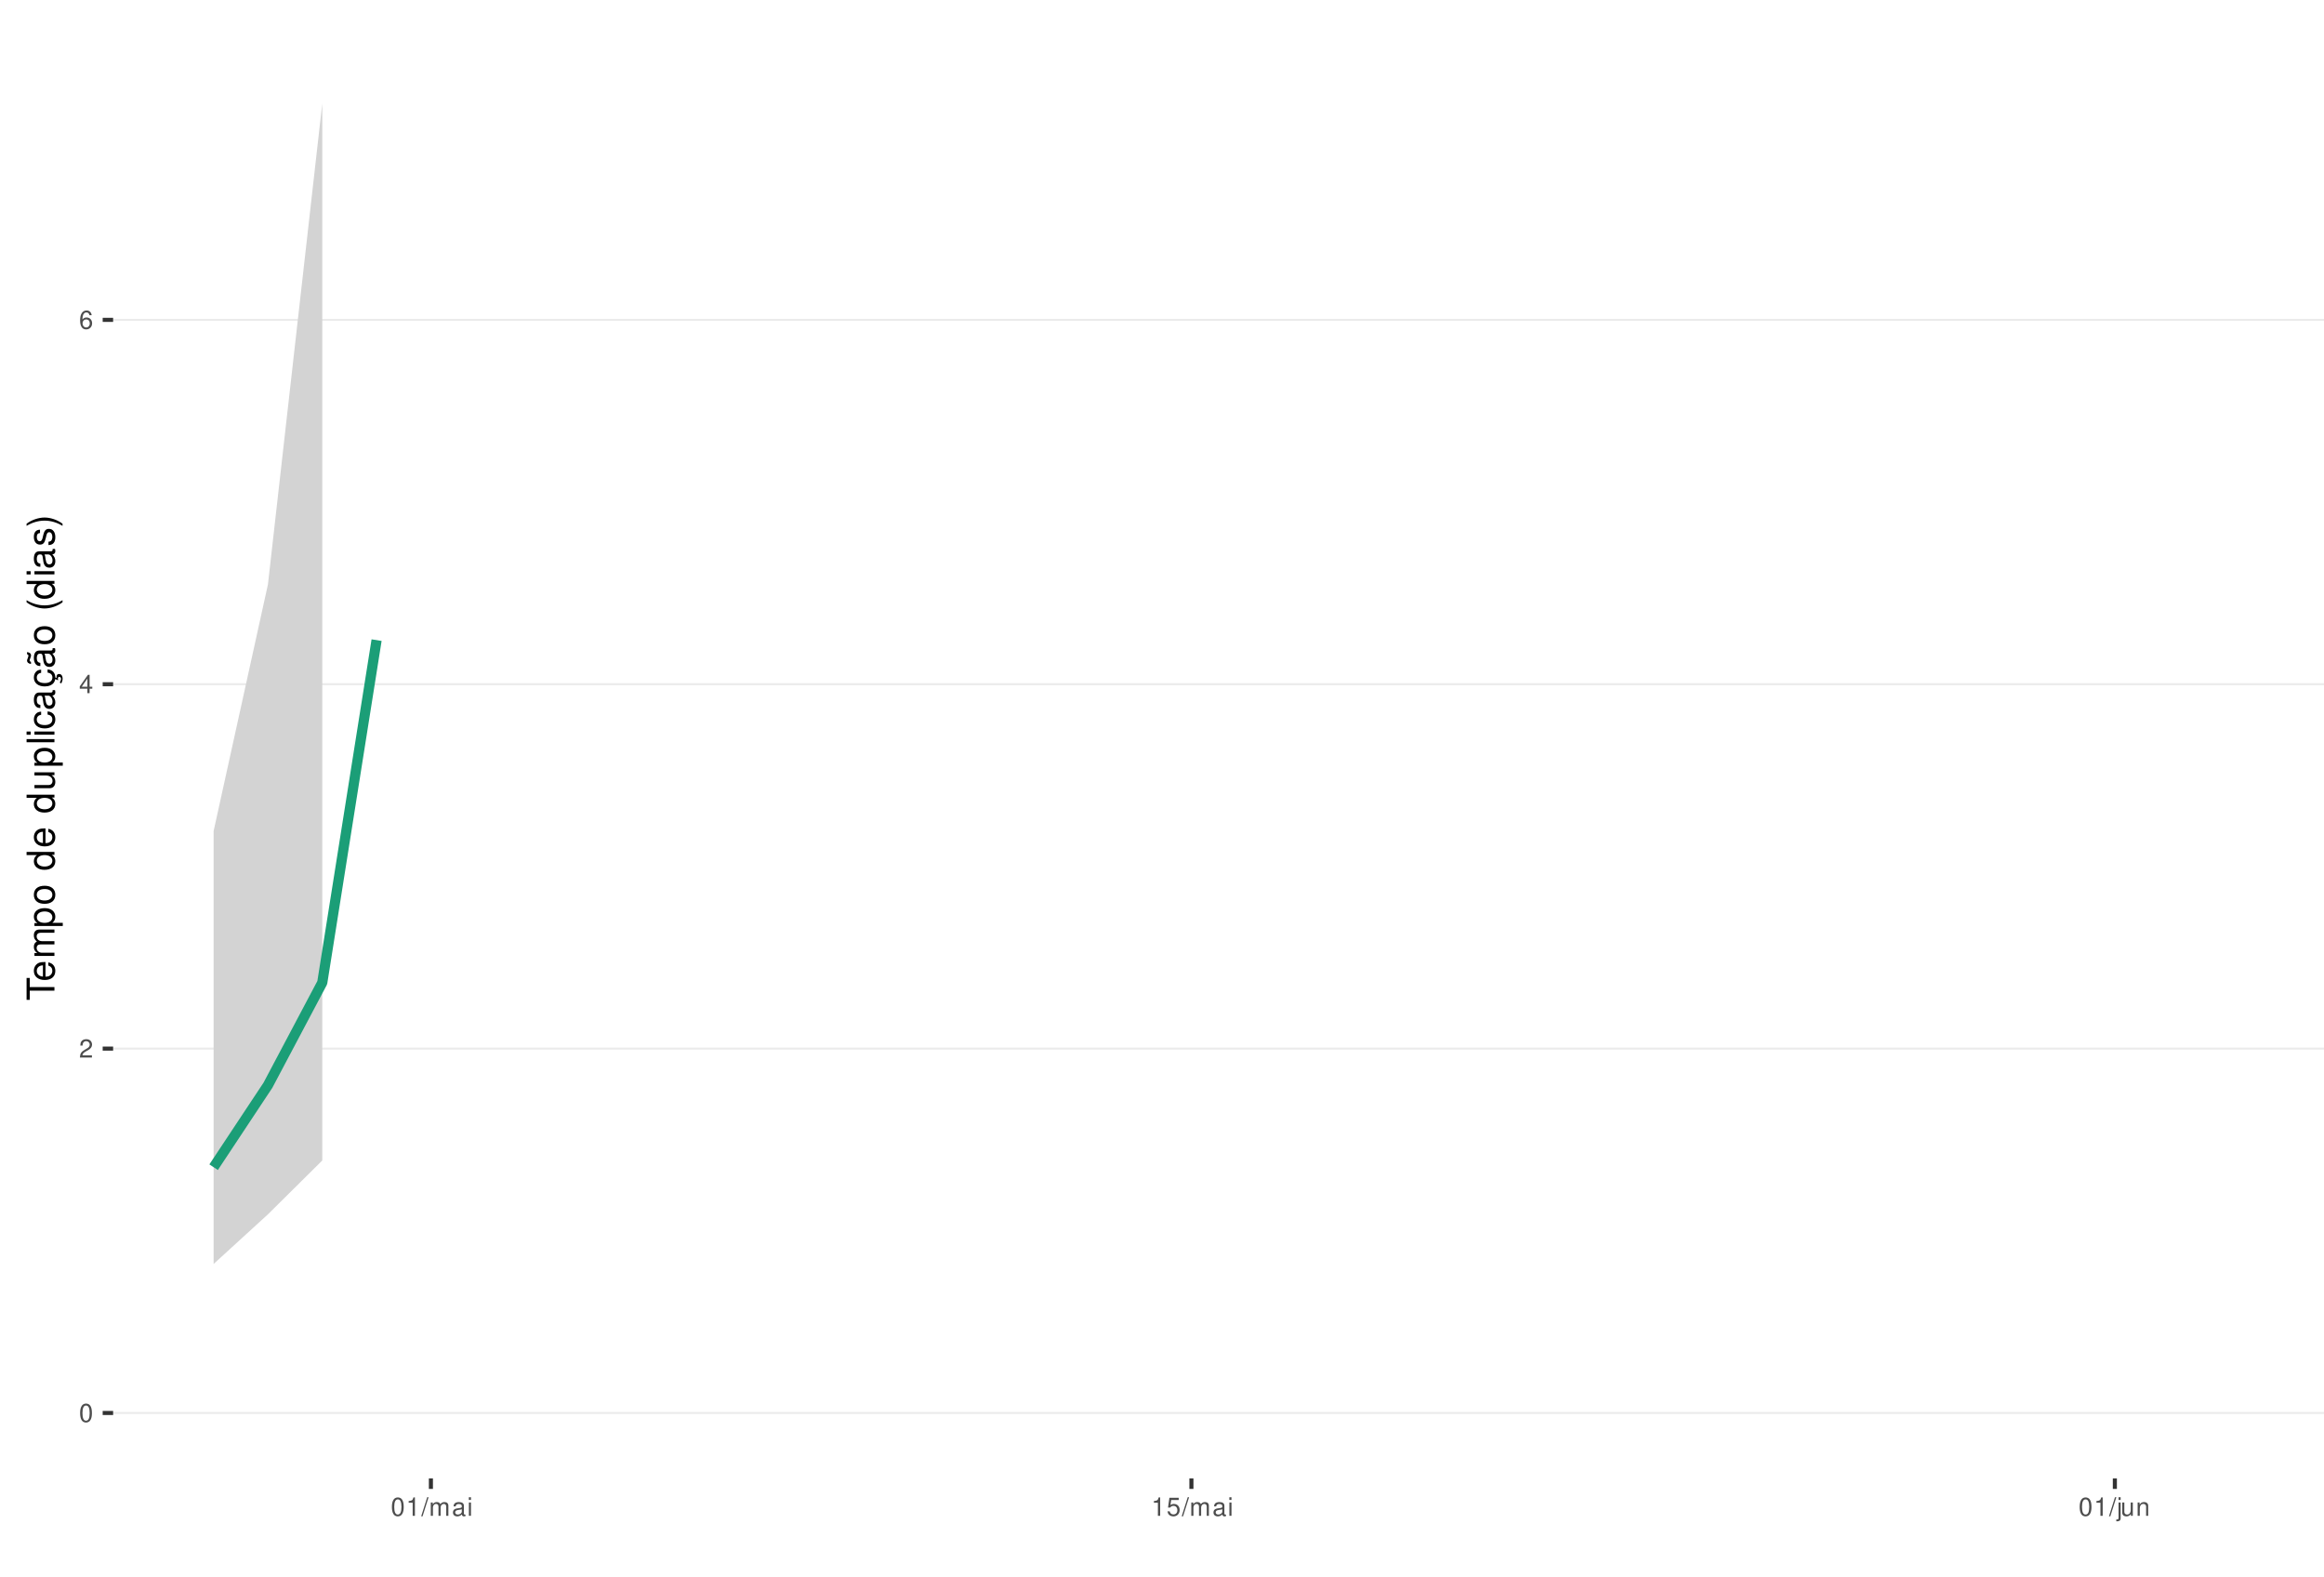
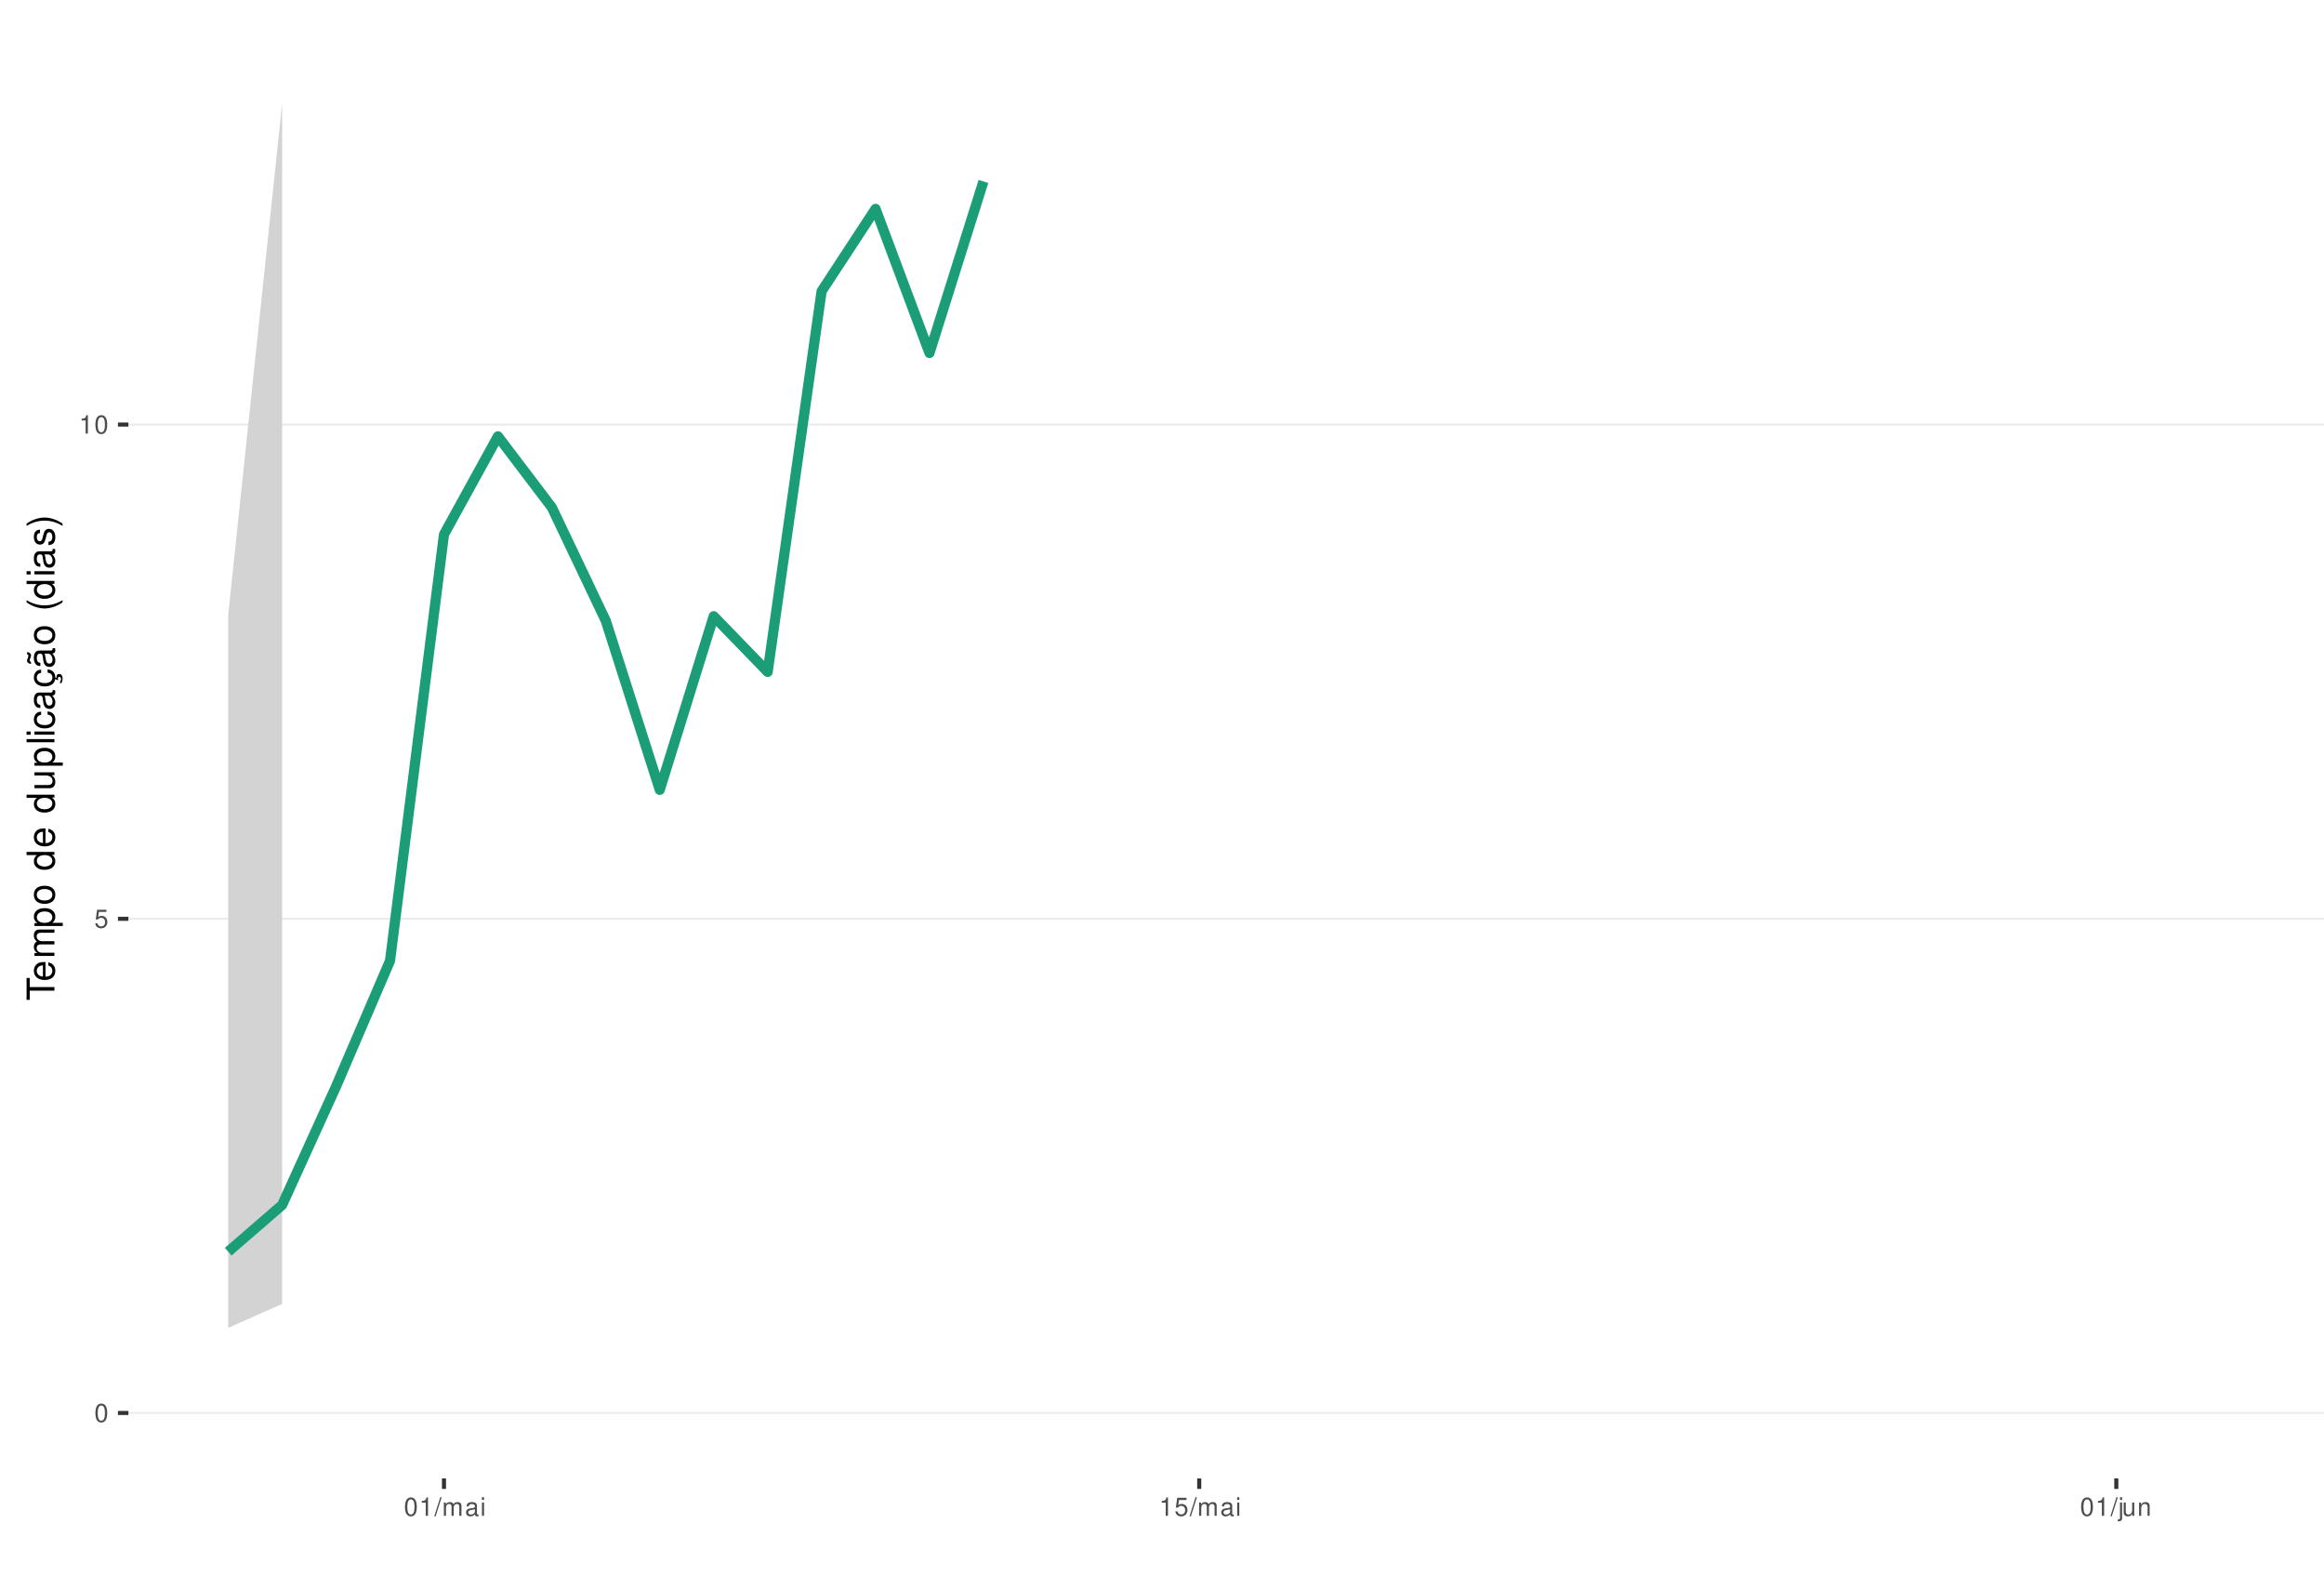
<svg xmlns="http://www.w3.org/2000/svg" xmlns:xlink="http://www.w3.org/1999/xlink" width="609pt" height="413pt" viewBox="0 0 609 413" version="1.1">
  <defs>
    <g>
      <symbol overflow="visible" id="glyph0-0">
        <path style="stroke:none;" d="" />
      </symbol>
      <symbol overflow="visible" id="glyph0-1">
        <path style="stroke:none;" d="M 1.828 -4.812 C 1.391 -4.812 0.984 -4.609 0.75 -4.281 C 0.438 -3.859 0.281 -3.219 0.281 -2.328 C 0.281 -0.703 0.812 0.156 1.828 0.156 C 2.828 0.156 3.375 -0.703 3.375 -2.297 C 3.375 -3.219 3.234 -3.844 2.922 -4.281 C 2.672 -4.625 2.281 -4.812 1.828 -4.812 Z M 1.828 -4.297 C 2.469 -4.297 2.781 -3.641 2.781 -2.344 C 2.781 -0.969 2.469 -0.328 1.812 -0.328 C 1.203 -0.328 0.891 -1 0.891 -2.328 C 0.891 -3.641 1.203 -4.297 1.828 -4.297 Z M 1.828 -4.297 " />
      </symbol>
      <symbol overflow="visible" id="glyph0-2">
-         <path style="stroke:none;" d="M 3.375 -0.578 L 0.891 -0.578 C 0.938 -0.984 1.156 -1.234 1.734 -1.578 L 2.406 -1.953 C 3.062 -2.328 3.406 -2.812 3.406 -3.406 C 3.406 -3.812 3.234 -4.188 2.969 -4.438 C 2.688 -4.688 2.344 -4.812 1.891 -4.812 C 1.297 -4.812 0.844 -4.594 0.578 -4.188 C 0.422 -3.938 0.344 -3.641 0.328 -3.141 L 0.922 -3.141 C 0.938 -3.469 0.984 -3.672 1.062 -3.828 C 1.219 -4.125 1.516 -4.297 1.875 -4.297 C 2.406 -4.297 2.797 -3.906 2.797 -3.391 C 2.797 -3.016 2.578 -2.672 2.156 -2.438 L 1.547 -2.078 C 0.562 -1.516 0.281 -1.062 0.219 0 L 3.375 0 Z M 3.375 -0.578 " />
+         <path style="stroke:none;" d="M 3.172 -4.719 L 0.734 -4.719 L 0.375 -2.156 L 0.922 -2.156 C 1.188 -2.469 1.422 -2.594 1.797 -2.594 C 2.422 -2.594 2.812 -2.156 2.812 -1.453 C 2.812 -0.781 2.422 -0.359 1.781 -0.359 C 1.266 -0.359 0.953 -0.625 0.812 -1.156 L 0.234 -1.156 C 0.312 -0.766 0.375 -0.578 0.516 -0.406 C 0.781 -0.047 1.266 0.156 1.797 0.156 C 2.75 0.156 3.422 -0.547 3.422 -1.531 C 3.422 -2.469 2.797 -3.109 1.891 -3.109 C 1.562 -3.109 1.297 -3.016 1.016 -2.828 L 1.203 -4.141 L 3.172 -4.141 Z M 3.172 -4.719 " />
      </symbol>
      <symbol overflow="visible" id="glyph0-3">
-         <path style="stroke:none;" d="M 2.172 -1.172 L 2.172 0 L 2.766 0 L 2.766 -1.172 L 3.469 -1.172 L 3.469 -1.688 L 2.766 -1.688 L 2.766 -4.812 L 2.328 -4.812 L 0.188 -1.781 L 0.188 -1.172 Z M 2.172 -1.688 L 0.703 -1.688 L 2.172 -3.812 Z M 2.172 -1.688 " />
+         <path style="stroke:none;" d="M 1.719 -3.422 L 1.719 0 L 2.312 0 L 2.312 -4.812 L 1.922 -4.812 C 1.719 -4.078 1.578 -3.969 0.672 -3.859 L 0.672 -3.422 Z M 1.719 -3.422 " />
      </symbol>
      <symbol overflow="visible" id="glyph0-4">
-         <path style="stroke:none;" d="M 3.312 -3.562 C 3.203 -4.344 2.703 -4.812 1.984 -4.812 C 1.453 -4.812 0.984 -4.562 0.719 -4.125 C 0.406 -3.656 0.281 -3.062 0.281 -2.203 C 0.281 -1.391 0.406 -0.875 0.688 -0.453 C 0.938 -0.047 1.344 0.156 1.875 0.156 C 2.766 0.156 3.422 -0.516 3.422 -1.453 C 3.422 -2.344 2.812 -2.969 1.969 -2.969 C 1.5 -2.969 1.141 -2.797 0.891 -2.438 C 0.891 -3.641 1.266 -4.297 1.938 -4.297 C 2.344 -4.297 2.641 -4.031 2.734 -3.562 Z M 1.891 -2.453 C 2.469 -2.453 2.812 -2.047 2.812 -1.406 C 2.812 -0.812 2.422 -0.359 1.875 -0.359 C 1.328 -0.359 0.922 -0.828 0.922 -1.438 C 0.922 -2.031 1.312 -2.453 1.891 -2.453 Z M 1.891 -2.453 " />
+         <path style="stroke:none;" d="M 1.531 -4.859 L -0.047 0.141 L 0.312 0.141 L 1.891 -4.859 Z M 1.531 -4.859 " />
      </symbol>
      <symbol overflow="visible" id="glyph0-5">
-         <path style="stroke:none;" d="M 1.719 -3.422 L 1.719 0 L 2.312 0 L 2.312 -4.812 L 1.922 -4.812 C 1.719 -4.078 1.578 -3.969 0.672 -3.859 L 0.672 -3.422 Z M 1.719 -3.422 " />
+         <path style="stroke:none;" d="M 0.469 -3.484 L 0.469 0 L 1.031 0 L 1.031 -2.188 C 1.031 -2.703 1.391 -3.109 1.844 -3.109 C 2.25 -3.109 2.484 -2.844 2.484 -2.406 L 2.484 0 L 3.047 0 L 3.047 -2.188 C 3.047 -2.703 3.422 -3.109 3.875 -3.109 C 4.266 -3.109 4.516 -2.844 4.516 -2.406 L 4.516 0 L 5.078 0 L 5.078 -2.609 C 5.078 -3.234 4.719 -3.594 4.062 -3.594 C 3.594 -3.594 3.312 -3.453 2.984 -3.062 C 2.781 -3.422 2.5 -3.594 2.047 -3.594 C 1.578 -3.594 1.266 -3.422 0.984 -3 L 0.984 -3.484 Z M 0.469 -3.484 " />
      </symbol>
      <symbol overflow="visible" id="glyph0-6">
-         <path style="stroke:none;" d="M 1.531 -4.859 L -0.047 0.141 L 0.312 0.141 L 1.891 -4.859 Z M 1.531 -4.859 " />
+         <path style="stroke:none;" d="M 3.562 -0.328 C 3.5 -0.312 3.469 -0.312 3.438 -0.312 C 3.25 -0.312 3.141 -0.406 3.141 -0.578 L 3.141 -2.641 C 3.141 -3.25 2.688 -3.594 1.828 -3.594 C 1.312 -3.594 0.906 -3.438 0.672 -3.188 C 0.516 -3 0.453 -2.797 0.438 -2.453 L 0.984 -2.453 C 1.031 -2.875 1.297 -3.078 1.812 -3.078 C 2.312 -3.078 2.594 -2.891 2.594 -2.562 L 2.594 -2.406 C 2.578 -2.172 2.469 -2.078 2.016 -2.031 C 1.219 -1.922 1.109 -1.891 0.891 -1.812 C 0.484 -1.641 0.281 -1.328 0.281 -0.875 C 0.281 -0.25 0.719 0.156 1.422 0.156 C 1.859 0.156 2.219 0 2.609 -0.359 C 2.656 0 2.828 0.156 3.188 0.156 C 3.297 0.156 3.375 0.141 3.562 0.094 Z M 2.594 -1.094 C 2.594 -0.906 2.531 -0.797 2.375 -0.641 C 2.141 -0.438 1.875 -0.328 1.547 -0.328 C 1.109 -0.328 0.859 -0.547 0.859 -0.891 C 0.859 -1.266 1.094 -1.438 1.703 -1.531 C 2.297 -1.609 2.406 -1.641 2.594 -1.719 Z M 2.594 -1.094 " />
      </symbol>
      <symbol overflow="visible" id="glyph0-7">
-         <path style="stroke:none;" d="M 0.469 -3.484 L 0.469 0 L 1.031 0 L 1.031 -2.188 C 1.031 -2.703 1.391 -3.109 1.844 -3.109 C 2.25 -3.109 2.484 -2.844 2.484 -2.406 L 2.484 0 L 3.047 0 L 3.047 -2.188 C 3.047 -2.703 3.422 -3.109 3.875 -3.109 C 4.266 -3.109 4.516 -2.844 4.516 -2.406 L 4.516 0 L 5.078 0 L 5.078 -2.609 C 5.078 -3.234 4.719 -3.594 4.062 -3.594 C 3.594 -3.594 3.312 -3.453 2.984 -3.062 C 2.781 -3.422 2.5 -3.594 2.047 -3.594 C 1.578 -3.594 1.266 -3.422 0.984 -3 L 0.984 -3.484 Z M 0.469 -3.484 " />
+         <path style="stroke:none;" d="M 1 -3.484 L 0.453 -3.484 L 0.453 0 L 1 0 Z M 1 -4.859 L 0.438 -4.859 L 0.438 -4.156 L 1 -4.156 Z M 1 -4.859 " />
      </symbol>
      <symbol overflow="visible" id="glyph0-8">
-         <path style="stroke:none;" d="M 3.562 -0.328 C 3.5 -0.312 3.469 -0.312 3.438 -0.312 C 3.25 -0.312 3.141 -0.406 3.141 -0.578 L 3.141 -2.641 C 3.141 -3.25 2.688 -3.594 1.828 -3.594 C 1.312 -3.594 0.906 -3.438 0.672 -3.188 C 0.516 -3 0.453 -2.797 0.438 -2.453 L 0.984 -2.453 C 1.031 -2.875 1.297 -3.078 1.812 -3.078 C 2.312 -3.078 2.594 -2.891 2.594 -2.562 L 2.594 -2.406 C 2.578 -2.172 2.469 -2.078 2.016 -2.031 C 1.219 -1.922 1.109 -1.891 0.891 -1.812 C 0.484 -1.641 0.281 -1.328 0.281 -0.875 C 0.281 -0.25 0.719 0.156 1.422 0.156 C 1.859 0.156 2.219 0 2.609 -0.359 C 2.656 0 2.828 0.156 3.188 0.156 C 3.297 0.156 3.375 0.141 3.562 0.094 Z M 2.594 -1.094 C 2.594 -0.906 2.531 -0.797 2.375 -0.641 C 2.141 -0.438 1.875 -0.328 1.547 -0.328 C 1.109 -0.328 0.859 -0.547 0.859 -0.891 C 0.859 -1.266 1.094 -1.438 1.703 -1.531 C 2.297 -1.609 2.406 -1.641 2.594 -1.719 Z M 2.594 -1.094 " />
+         <path style="stroke:none;" d="M 0.469 -3.484 L 0.469 0.5 C 0.469 0.859 0.359 0.969 0.016 0.969 C -0.031 0.969 -0.047 0.969 -0.125 0.953 L -0.125 1.438 C -0.047 1.438 -0.016 1.453 0.062 1.453 C 0.688 1.453 1.016 1.203 1.016 0.719 L 1.016 -3.484 Z M 1.016 -4.859 L 0.469 -4.859 L 0.469 -4.156 L 1.016 -4.156 Z M 1.016 -4.859 " />
      </symbol>
      <symbol overflow="visible" id="glyph0-9">
-         <path style="stroke:none;" d="M 1 -3.484 L 0.453 -3.484 L 0.453 0 L 1 0 Z M 1 -4.859 L 0.438 -4.859 L 0.438 -4.156 L 1 -4.156 Z M 1 -4.859 " />
+         <path style="stroke:none;" d="M 3.203 0 L 3.203 -3.484 L 2.656 -3.484 L 2.656 -1.516 C 2.656 -0.797 2.281 -0.328 1.703 -0.328 C 1.266 -0.328 0.984 -0.594 0.984 -1.016 L 0.984 -3.484 L 0.438 -3.484 L 0.438 -0.797 C 0.438 -0.219 0.859 0.156 1.547 0.156 C 2.062 0.156 2.391 -0.031 2.703 -0.484 L 2.703 0 Z M 3.203 0 " />
      </symbol>
      <symbol overflow="visible" id="glyph0-10">
-         <path style="stroke:none;" d="M 3.172 -4.719 L 0.734 -4.719 L 0.375 -2.156 L 0.922 -2.156 C 1.188 -2.469 1.422 -2.594 1.797 -2.594 C 2.422 -2.594 2.812 -2.156 2.812 -1.453 C 2.812 -0.781 2.422 -0.359 1.781 -0.359 C 1.266 -0.359 0.953 -0.625 0.812 -1.156 L 0.234 -1.156 C 0.312 -0.766 0.375 -0.578 0.516 -0.406 C 0.781 -0.047 1.266 0.156 1.797 0.156 C 2.75 0.156 3.422 -0.547 3.422 -1.531 C 3.422 -2.469 2.797 -3.109 1.891 -3.109 C 1.562 -3.109 1.297 -3.016 1.016 -2.828 L 1.203 -4.141 L 3.172 -4.141 Z M 3.172 -4.719 " />
-       </symbol>
-       <symbol overflow="visible" id="glyph0-11">
-         <path style="stroke:none;" d="M 0.469 -3.484 L 0.469 0.5 C 0.469 0.859 0.359 0.969 0.016 0.969 C -0.031 0.969 -0.047 0.969 -0.125 0.953 L -0.125 1.438 C -0.047 1.438 -0.016 1.453 0.062 1.453 C 0.688 1.453 1.016 1.203 1.016 0.719 L 1.016 -3.484 Z M 1.016 -4.859 L 0.469 -4.859 L 0.469 -4.156 L 1.016 -4.156 Z M 1.016 -4.859 " />
-       </symbol>
-       <symbol overflow="visible" id="glyph0-12">
-         <path style="stroke:none;" d="M 3.203 0 L 3.203 -3.484 L 2.656 -3.484 L 2.656 -1.516 C 2.656 -0.797 2.281 -0.328 1.703 -0.328 C 1.266 -0.328 0.984 -0.594 0.984 -1.016 L 0.984 -3.484 L 0.438 -3.484 L 0.438 -0.797 C 0.438 -0.219 0.859 0.156 1.547 0.156 C 2.062 0.156 2.391 -0.031 2.703 -0.484 L 2.703 0 Z M 3.203 0 " />
-       </symbol>
-       <symbol overflow="visible" id="glyph0-13">
        <path style="stroke:none;" d="M 0.469 -3.484 L 0.469 0 L 1.031 0 L 1.031 -1.922 C 1.031 -2.641 1.391 -3.109 1.969 -3.109 C 2.406 -3.109 2.688 -2.828 2.688 -2.422 L 2.688 0 L 3.234 0 L 3.234 -2.641 C 3.234 -3.219 2.812 -3.594 2.141 -3.594 C 1.625 -3.594 1.281 -3.391 0.984 -2.906 L 0.984 -3.484 Z M 0.469 -3.484 " />
      </symbol>
      <symbol overflow="visible" id="glyph1-0">
        <path style="stroke:none;" d="" />
      </symbol>
      <symbol overflow="visible" id="glyph1-1">
        <path style="stroke:none;" d="M -6.469 -3.547 L -6.469 -5.938 L -7.297 -5.938 L -7.297 -0.203 L -6.469 -0.203 L -6.469 -2.609 L 0 -2.609 L 0 -3.547 Z M -6.469 -3.547 " />
      </symbol>
      <symbol overflow="visible" id="glyph1-2">
        <path style="stroke:none;" d="M -2.344 -5.125 C -3.141 -5.125 -3.625 -5.062 -4.016 -4.922 C -4.875 -4.578 -5.391 -3.781 -5.391 -2.797 C -5.391 -1.344 -4.281 -0.406 -2.547 -0.406 C -0.812 -0.406 0.234 -1.297 0.234 -2.781 C 0.234 -3.984 -0.453 -4.812 -1.594 -5.016 L -1.594 -4.188 C -0.906 -3.953 -0.547 -3.484 -0.547 -2.812 C -0.547 -2.281 -0.781 -1.828 -1.219 -1.547 C -1.516 -1.344 -1.812 -1.281 -2.344 -1.266 Z M -3.016 -1.297 C -3.984 -1.359 -4.625 -1.953 -4.625 -2.797 C -4.625 -3.641 -3.953 -4.234 -3.016 -4.234 Z M -3.016 -1.297 " />
      </symbol>
      <symbol overflow="visible" id="glyph1-3">
        <path style="stroke:none;" d="M -5.234 -0.703 L 0 -0.703 L 0 -1.547 L -3.297 -1.547 C -4.047 -1.547 -4.656 -2.094 -4.656 -2.766 C -4.656 -3.391 -4.281 -3.734 -3.609 -3.734 L 0 -3.734 L 0 -4.578 L -3.297 -4.578 C -4.047 -4.578 -4.656 -5.125 -4.656 -5.812 C -4.656 -6.422 -4.266 -6.781 -3.609 -6.781 L 0 -6.781 L 0 -7.625 L -3.938 -7.625 C -4.875 -7.625 -5.391 -7.078 -5.391 -6.094 C -5.391 -5.406 -5.188 -4.984 -4.594 -4.484 C -5.156 -4.188 -5.391 -3.766 -5.391 -3.078 C -5.391 -2.375 -5.125 -1.906 -4.5 -1.469 L -5.234 -1.469 Z M -5.234 -0.703 " />
      </symbol>
      <symbol overflow="visible" id="glyph1-4">
        <path style="stroke:none;" d="M 2.188 -0.547 L 2.188 -1.375 L -0.547 -1.375 C -0.016 -1.812 0.234 -2.312 0.234 -2.984 C 0.234 -4.344 -0.859 -5.234 -2.531 -5.234 C -4.297 -5.234 -5.391 -4.375 -5.391 -2.984 C -5.391 -2.266 -5.062 -1.703 -4.453 -1.312 L -5.234 -1.312 L -5.234 -0.547 Z M -4.609 -2.844 C -4.609 -3.766 -3.797 -4.359 -2.547 -4.359 C -1.359 -4.359 -0.547 -3.75 -0.547 -2.844 C -0.547 -1.953 -1.344 -1.375 -2.578 -1.375 C -3.812 -1.375 -4.609 -1.953 -4.609 -2.844 Z M -4.609 -2.844 " />
      </symbol>
      <symbol overflow="visible" id="glyph1-5">
        <path style="stroke:none;" d="M -5.391 -2.719 C -5.391 -1.234 -4.344 -0.359 -2.578 -0.359 C -0.812 -0.359 0.234 -1.234 0.234 -2.734 C 0.234 -4.203 -0.812 -5.094 -2.547 -5.094 C -4.359 -5.094 -5.391 -4.234 -5.391 -2.719 Z M -4.625 -2.734 C -4.625 -3.672 -3.844 -4.234 -2.547 -4.234 C -1.312 -4.234 -0.547 -3.656 -0.547 -2.734 C -0.547 -1.797 -1.312 -1.234 -2.578 -1.234 C -3.844 -1.234 -4.625 -1.797 -4.625 -2.734 Z M -4.625 -2.734 " />
      </symbol>
      <symbol overflow="visible" id="glyph1-6">
        <path style="stroke:none;" d="" />
      </symbol>
      <symbol overflow="visible" id="glyph1-7">
        <path style="stroke:none;" d="M -7.297 -4.953 L -7.297 -4.125 L -4.578 -4.125 C -5.109 -3.766 -5.391 -3.203 -5.391 -2.516 C -5.391 -1.156 -4.297 -0.266 -2.625 -0.266 C -0.859 -0.266 0.234 -1.125 0.234 -2.547 C 0.234 -3.266 -0.047 -3.766 -0.688 -4.203 L 0 -4.203 L 0 -4.953 Z M -4.609 -2.656 C -4.609 -3.547 -3.812 -4.125 -2.562 -4.125 C -1.344 -4.125 -0.547 -3.547 -0.547 -2.656 C -0.547 -1.734 -1.359 -1.125 -2.578 -1.125 C -3.797 -1.125 -4.609 -1.734 -4.609 -2.656 Z M -4.609 -2.656 " />
      </symbol>
      <symbol overflow="visible" id="glyph1-8">
        <path style="stroke:none;" d="M 0 -4.812 L -5.234 -4.812 L -5.234 -3.984 L -2.266 -3.984 C -1.203 -3.984 -0.5 -3.438 -0.5 -2.562 C -0.5 -1.906 -0.906 -1.484 -1.531 -1.484 L -5.234 -1.484 L -5.234 -0.656 L -1.203 -0.656 C -0.328 -0.656 0.234 -1.297 0.234 -2.312 C 0.234 -3.094 -0.047 -3.578 -0.734 -4.062 L 0 -4.062 Z M 0 -4.812 " />
      </symbol>
      <symbol overflow="visible" id="glyph1-9">
        <path style="stroke:none;" d="M -7.297 -1.516 L -7.297 -0.688 L 0 -0.688 L 0 -1.516 Z M -7.297 -1.516 " />
      </symbol>
      <symbol overflow="visible" id="glyph1-10">
        <path style="stroke:none;" d="M -5.234 -1.5 L -5.234 -0.672 L 0 -0.672 L 0 -1.5 Z M -7.297 -1.5 L -7.297 -0.656 L -6.234 -0.656 L -6.234 -1.5 Z M -7.297 -1.5 " />
      </symbol>
      <symbol overflow="visible" id="glyph1-11">
        <path style="stroke:none;" d="M -3.484 -4.703 C -3.984 -4.672 -4.312 -4.562 -4.609 -4.359 C -5.094 -4 -5.391 -3.375 -5.391 -2.641 C -5.391 -1.219 -4.266 -0.312 -2.531 -0.312 C -0.844 -0.312 0.234 -1.203 0.234 -2.625 C 0.234 -3.875 -0.516 -4.672 -1.797 -4.766 L -1.797 -3.938 C -0.953 -3.797 -0.547 -3.359 -0.547 -2.656 C -0.547 -1.734 -1.297 -1.188 -2.531 -1.188 C -3.844 -1.188 -4.625 -1.719 -4.625 -2.625 C -4.625 -3.328 -4.203 -3.766 -3.484 -3.875 Z M -3.484 -4.703 " />
      </symbol>
      <symbol overflow="visible" id="glyph1-12">
        <path style="stroke:none;" d="M -0.484 -5.344 C -0.469 -5.266 -0.469 -5.219 -0.469 -5.172 C -0.469 -4.875 -0.625 -4.719 -0.875 -4.719 L -3.953 -4.719 C -4.891 -4.719 -5.391 -4.047 -5.391 -2.75 C -5.391 -1.984 -5.172 -1.375 -4.781 -1.016 C -4.516 -0.766 -4.203 -0.672 -3.688 -0.656 L -3.688 -1.484 C -4.328 -1.562 -4.625 -1.938 -4.625 -2.719 C -4.625 -3.484 -4.344 -3.891 -3.844 -3.891 L -3.625 -3.891 C -3.266 -3.875 -3.125 -3.703 -3.047 -3.016 C -2.891 -1.844 -2.844 -1.656 -2.719 -1.344 C -2.453 -0.734 -2 -0.422 -1.312 -0.422 C -0.375 -0.422 0.234 -1.078 0.234 -2.141 C 0.234 -2.797 0 -3.328 -0.547 -3.922 C 0 -3.984 0.234 -4.234 0.234 -4.781 C 0.234 -4.953 0.203 -5.062 0.141 -5.344 Z M -1.656 -3.891 C -1.375 -3.891 -1.203 -3.812 -0.969 -3.562 C -0.656 -3.219 -0.5 -2.812 -0.5 -2.312 C -0.5 -1.672 -0.812 -1.297 -1.344 -1.297 C -1.891 -1.297 -2.172 -1.656 -2.297 -2.547 C -2.422 -3.438 -2.453 -3.609 -2.594 -3.891 Z M -1.656 -3.891 " />
      </symbol>
      <symbol overflow="visible" id="glyph1-13">
        <path style="stroke:none;" d="M 0.234 -2.641 C 0.234 -3.875 -0.547 -4.703 -1.797 -4.766 L -1.797 -3.938 C -0.953 -3.797 -0.531 -3.359 -0.531 -2.656 C -0.531 -1.734 -1.281 -1.188 -2.516 -1.188 C -3.844 -1.188 -4.625 -1.719 -4.625 -2.625 C -4.625 -3.328 -4.203 -3.766 -3.484 -3.875 L -3.484 -4.703 C -3.984 -4.672 -4.312 -4.562 -4.609 -4.359 C -5.094 -4 -5.391 -3.375 -5.391 -2.641 C -5.391 -1.219 -4.266 -0.312 -2.531 -0.312 C -1.469 -0.312 -0.625 -0.672 -0.156 -1.312 C 0.047 -1.594 0.125 -1.812 0.203 -2.25 L 0.922 -1.938 L 0.984 -2.062 C 0.938 -2.188 0.906 -2.25 0.906 -2.375 C 0.906 -2.656 1.047 -2.828 1.281 -2.828 C 1.547 -2.828 1.734 -2.594 1.734 -2.297 C 1.734 -2.031 1.672 -1.844 1.438 -1.406 L 1.406 -1.312 L 1.812 -1.094 C 2.078 -1.75 2.141 -1.953 2.141 -2.344 C 2.141 -3.109 1.781 -3.578 1.203 -3.578 C 0.781 -3.578 0.547 -3.297 0.547 -2.797 C 0.547 -2.703 0.547 -2.641 0.562 -2.516 Z M 0.234 -2.641 " />
      </symbol>
      <symbol overflow="visible" id="glyph1-14">
        <path style="stroke:none;" d="M -0.484 -5.344 C -0.469 -5.266 -0.469 -5.219 -0.469 -5.172 C -0.469 -4.875 -0.625 -4.719 -0.875 -4.719 L -3.953 -4.719 C -4.891 -4.719 -5.391 -4.047 -5.391 -2.75 C -5.391 -1.984 -5.172 -1.375 -4.781 -1.016 C -4.516 -0.766 -4.203 -0.672 -3.688 -0.656 L -3.688 -1.484 C -4.328 -1.562 -4.625 -1.938 -4.625 -2.719 C -4.625 -3.484 -4.344 -3.891 -3.844 -3.891 L -3.625 -3.891 C -3.266 -3.875 -3.125 -3.703 -3.047 -3.016 C -2.891 -1.844 -2.844 -1.656 -2.719 -1.344 C -2.453 -0.734 -2 -0.422 -1.312 -0.422 C -0.375 -0.422 0.234 -1.078 0.234 -2.141 C 0.234 -2.797 0 -3.328 -0.547 -3.922 C 0 -3.984 0.234 -4.234 0.234 -4.781 C 0.234 -4.953 0.203 -5.062 0.141 -5.344 Z M -1.656 -3.891 C -1.375 -3.891 -1.203 -3.812 -0.969 -3.562 C -0.656 -3.219 -0.5 -2.812 -0.5 -2.312 C -0.5 -1.672 -0.812 -1.297 -1.344 -1.297 C -1.891 -1.297 -2.172 -1.656 -2.297 -2.547 C -2.422 -3.438 -2.453 -3.609 -2.594 -3.891 Z M -7.172 -3.75 C -6.922 -3.672 -6.812 -3.547 -6.812 -3.375 C -6.812 -3.25 -6.875 -2.984 -6.984 -2.734 C -7.156 -2.312 -7.172 -2.25 -7.172 -2.047 C -7.172 -1.594 -6.797 -1.297 -6.141 -1.188 L -6.141 -1.766 C -6.375 -1.812 -6.5 -1.938 -6.5 -2.094 C -6.5 -2.203 -6.469 -2.344 -6.375 -2.578 C -6.156 -3.156 -6.125 -3.234 -6.125 -3.438 C -6.125 -3.922 -6.484 -4.219 -7.172 -4.312 Z M -7.172 -3.75 " />
      </symbol>
      <symbol overflow="visible" id="glyph1-15">
        <path style="stroke:none;" d="M -7.297 -2.359 C -5.984 -1.359 -4.156 -0.734 -2.594 -0.734 C -1.016 -0.734 0.812 -1.359 2.125 -2.359 L 2.125 -2.906 C 0.688 -2.031 -0.984 -1.547 -2.594 -1.547 C -4.188 -1.547 -5.875 -2.031 -7.297 -2.906 Z M -7.297 -2.359 " />
      </symbol>
      <symbol overflow="visible" id="glyph1-16">
        <path style="stroke:none;" d="M -3.781 -4.375 C -4.812 -4.375 -5.391 -3.688 -5.391 -2.484 C -5.391 -1.266 -4.766 -0.469 -3.797 -0.469 C -2.969 -0.469 -2.578 -0.891 -2.281 -2.125 L -2.094 -2.906 C -1.953 -3.484 -1.734 -3.719 -1.375 -3.719 C -0.875 -3.719 -0.547 -3.234 -0.547 -2.5 C -0.547 -2.047 -0.672 -1.672 -0.891 -1.453 C -1.047 -1.328 -1.188 -1.266 -1.562 -1.219 L -1.562 -0.344 C -0.344 -0.375 0.234 -1.062 0.234 -2.438 C 0.234 -3.75 -0.422 -4.594 -1.438 -4.594 C -2.203 -4.594 -2.641 -4.156 -2.891 -3.109 L -3.078 -2.312 C -3.234 -1.625 -3.453 -1.344 -3.828 -1.344 C -4.312 -1.344 -4.625 -1.766 -4.625 -2.453 C -4.625 -3.125 -4.328 -3.484 -3.781 -3.5 Z M -3.781 -4.375 " />
      </symbol>
      <symbol overflow="visible" id="glyph1-17">
        <path style="stroke:none;" d="M 2.125 -0.938 C 0.812 -1.938 -1.016 -2.562 -2.578 -2.562 C -4.156 -2.562 -5.984 -1.938 -7.297 -0.938 L -7.297 -0.375 C -5.859 -1.266 -4.188 -1.75 -2.578 -1.75 C -0.984 -1.75 0.703 -1.266 2.125 -0.375 Z M 2.125 -0.938 " />
      </symbol>
    </g>
    <clipPath id="clip1">
-       <path d="M 29.645 9.961 L 609 9.961 L 609 387.328 L 29.645 387.328 Z M 29.645 9.961 " />
+       <path d="M 33.645 9.961 L 609 9.961 L 609 387.328 L 33.645 387.328 Z M 33.645 9.961 " />
    </clipPath>
    <clipPath id="clip2">
-       <path d="M 29.645 369 L 609 369 L 609 371 L 29.645 371 Z M 29.645 369 " />
+       <path d="M 33.645 369 L 609 369 L 609 371 L 33.645 371 Z M 33.645 369 " />
    </clipPath>
    <clipPath id="clip3">
-       <path d="M 29.645 274 L 609 274 L 609 275 L 29.645 275 Z M 29.645 274 " />
+       <path d="M 33.645 240 L 609 240 L 609 241 L 33.645 241 Z M 33.645 240 " />
    </clipPath>
    <clipPath id="clip4">
-       <path d="M 29.645 178 L 609 178 L 609 180 L 29.645 180 Z M 29.645 178 " />
-     </clipPath>
-     <clipPath id="clip5">
-       <path d="M 29.645 83 L 609 83 L 609 85 L 29.645 85 Z M 29.645 83 " />
+       <path d="M 33.645 110 L 609 110 L 609 112 L 33.645 112 Z M 33.645 110 " />
    </clipPath>
  </defs>
  <g id="surface261">
    <rect x="0" y="0" width="609" height="413" style="fill:rgb(100%,100%,100%);fill-opacity:1;stroke:none;" />
    <rect x="0" y="0" width="609" height="413" style="fill:rgb(100%,100%,100%);fill-opacity:1;stroke:none;" />
    <path style="fill:none;stroke-width:1.067;stroke-linecap:round;stroke-linejoin:round;stroke:rgb(100%,100%,100%);stroke-opacity:1;stroke-miterlimit:10;" d="M 0 413 L 609 413 L 609 0 L 0 0 Z M 0 413 " />
    <g clip-path="url(#clip1)" clip-rule="nonzero">
-       <path style=" stroke:none;fill-rule:nonzero;fill:rgb(100%,100%,100%);fill-opacity:1;" d="M 29.645 387.328 L 609 387.328 L 609 9.961 L 29.645 9.961 Z M 29.645 387.328 " />
+       <path style=" stroke:none;fill-rule:nonzero;fill:rgb(100%,100%,100%);fill-opacity:1;" d="M 33.645 387.328 L 609 387.328 L 609 9.961 L 33.645 9.961 Z M 33.645 387.328 " />
    </g>
    <g clip-path="url(#clip2)" clip-rule="nonzero">
-       <path style="fill:none;stroke-width:0.533;stroke-linecap:butt;stroke-linejoin:round;stroke:rgb(92.157%,92.157%,92.157%);stroke-opacity:1;stroke-miterlimit:10;" d="M 29.645 370.176 L 609 370.176 " />
+       <path style="fill:none;stroke-width:0.533;stroke-linecap:butt;stroke-linejoin:round;stroke:rgb(92.157%,92.157%,92.157%);stroke-opacity:1;stroke-miterlimit:10;" d="M 33.645 370.176 L 609 370.176 " />
    </g>
    <g clip-path="url(#clip3)" clip-rule="nonzero">
-       <path style="fill:none;stroke-width:0.533;stroke-linecap:butt;stroke-linejoin:round;stroke:rgb(92.157%,92.157%,92.157%);stroke-opacity:1;stroke-miterlimit:10;" d="M 29.645 274.715 L 609 274.715 " />
+       <path style="fill:none;stroke-width:0.533;stroke-linecap:butt;stroke-linejoin:round;stroke:rgb(92.157%,92.157%,92.157%);stroke-opacity:1;stroke-miterlimit:10;" d="M 33.645 240.703 L 609 240.703 " />
    </g>
    <g clip-path="url(#clip4)" clip-rule="nonzero">
-       <path style="fill:none;stroke-width:0.533;stroke-linecap:butt;stroke-linejoin:round;stroke:rgb(92.157%,92.157%,92.157%);stroke-opacity:1;stroke-miterlimit:10;" d="M 29.645 179.254 L 609 179.254 " />
+       <path style="fill:none;stroke-width:0.533;stroke-linecap:butt;stroke-linejoin:round;stroke:rgb(92.157%,92.157%,92.157%);stroke-opacity:1;stroke-miterlimit:10;" d="M 33.645 111.23 L 609 111.23 " />
    </g>
-     <g clip-path="url(#clip5)" clip-rule="nonzero">
-       <path style="fill:none;stroke-width:0.533;stroke-linecap:butt;stroke-linejoin:round;stroke:rgb(92.157%,92.157%,92.157%);stroke-opacity:1;stroke-miterlimit:10;" d="M 29.645 83.797 L 609 83.797 " />
-     </g>
-     <path style=" stroke:none;fill-rule:nonzero;fill:rgb(82.745%,82.745%,82.745%);fill-opacity:1;" d="M 55.98 217.707 L 70.215 153.098 L 84.449 27.117 L 84.449 304.027 L 70.215 318.129 L 55.98 331.133 Z M 55.98 217.707 " />
-     <path style="fill:none;stroke-width:2.667;stroke-linecap:butt;stroke-linejoin:round;stroke:rgb(10.588%,61.961%,46.667%);stroke-opacity:1;stroke-miterlimit:10;" d="M 55.98 305.785 L 70.215 284.305 L 84.449 257.43 L 98.684 167.703 " />
+     <path style=" stroke:none;fill-rule:nonzero;fill:rgb(82.745%,82.745%,82.745%);fill-opacity:1;" d="M 59.797 161.082 L 73.934 27.117 L 73.934 341.602 L 59.797 347.883 Z M 59.797 161.082 " />
+     <path style="fill:none;stroke-width:2.667;stroke-linecap:butt;stroke-linejoin:round;stroke:rgb(10.588%,61.961%,46.667%);stroke-opacity:1;stroke-miterlimit:10;" d="M 59.797 327.918 L 73.934 315.68 L 88.07 284.617 L 102.207 251.691 L 116.344 140.016 L 130.48 114.312 L 144.617 132.945 L 158.754 162.645 L 172.891 206.926 L 187.027 161.441 L 201.164 176.023 L 215.301 76.293 L 229.434 54.723 L 243.57 92.477 L 257.707 47.535 " />
    <g style="fill:rgb(30.196%,30.196%,30.196%);fill-opacity:1;">
-       <use xlink:href="#glyph0-1" x="20.715" y="372.523" />
+       <use xlink:href="#glyph0-1" x="24.715" y="372.523" />
    </g>
    <g style="fill:rgb(30.196%,30.196%,30.196%);fill-opacity:1;">
-       <use xlink:href="#glyph0-2" x="20.715" y="277.062" />
+       <use xlink:href="#glyph0-2" x="24.715" y="243.051" />
    </g>
    <g style="fill:rgb(30.196%,30.196%,30.196%);fill-opacity:1;">
-       <use xlink:href="#glyph0-3" x="20.715" y="181.602" />
+       <use xlink:href="#glyph0-3" x="20.715" y="113.578" />
+       <use xlink:href="#glyph0-1" x="24.715" y="113.578" />
+     </g>
+     <path style="fill:none;stroke-width:1.067;stroke-linecap:butt;stroke-linejoin:round;stroke:rgb(20%,20%,20%);stroke-opacity:1;stroke-miterlimit:10;" d="M 30.906 370.176 L 33.645 370.176 " />
+     <path style="fill:none;stroke-width:1.067;stroke-linecap:butt;stroke-linejoin:round;stroke:rgb(20%,20%,20%);stroke-opacity:1;stroke-miterlimit:10;" d="M 30.906 240.703 L 33.645 240.703 " />
+     <path style="fill:none;stroke-width:1.067;stroke-linecap:butt;stroke-linejoin:round;stroke:rgb(20%,20%,20%);stroke-opacity:1;stroke-miterlimit:10;" d="M 30.906 111.23 L 33.645 111.23 " />
+     <path style="fill:none;stroke-width:1.067;stroke-linecap:butt;stroke-linejoin:round;stroke:rgb(20%,20%,20%);stroke-opacity:1;stroke-miterlimit:10;" d="M 116.344 390.07 L 116.344 387.328 " />
+     <path style="fill:none;stroke-width:1.067;stroke-linecap:butt;stroke-linejoin:round;stroke:rgb(20%,20%,20%);stroke-opacity:1;stroke-miterlimit:10;" d="M 314.254 390.07 L 314.254 387.328 " />
+     <path style="fill:none;stroke-width:1.067;stroke-linecap:butt;stroke-linejoin:round;stroke:rgb(20%,20%,20%);stroke-opacity:1;stroke-miterlimit:10;" d="M 554.574 390.07 L 554.574 387.328 " />
+     <g style="fill:rgb(30.196%,30.196%,30.196%);fill-opacity:1;">
+       <use xlink:href="#glyph0-1" x="105.844" y="397.109" />
+       <use xlink:href="#glyph0-3" x="109.844" y="397.109" />
+       <use xlink:href="#glyph0-4" x="113.844" y="397.109" />
+       <use xlink:href="#glyph0-5" x="115.844" y="397.109" />
+       <use xlink:href="#glyph0-6" x="121.844" y="397.109" />
+       <use xlink:href="#glyph0-7" x="125.844" y="397.109" />
    </g>
    <g style="fill:rgb(30.196%,30.196%,30.196%);fill-opacity:1;">
-       <use xlink:href="#glyph0-4" x="20.715" y="86.145" />
-     </g>
-     <path style="fill:none;stroke-width:1.067;stroke-linecap:butt;stroke-linejoin:round;stroke:rgb(20%,20%,20%);stroke-opacity:1;stroke-miterlimit:10;" d="M 26.906 370.176 L 29.645 370.176 " />
-     <path style="fill:none;stroke-width:1.067;stroke-linecap:butt;stroke-linejoin:round;stroke:rgb(20%,20%,20%);stroke-opacity:1;stroke-miterlimit:10;" d="M 26.906 274.715 L 29.645 274.715 " />
-     <path style="fill:none;stroke-width:1.067;stroke-linecap:butt;stroke-linejoin:round;stroke:rgb(20%,20%,20%);stroke-opacity:1;stroke-miterlimit:10;" d="M 26.906 179.254 L 29.645 179.254 " />
-     <path style="fill:none;stroke-width:1.067;stroke-linecap:butt;stroke-linejoin:round;stroke:rgb(20%,20%,20%);stroke-opacity:1;stroke-miterlimit:10;" d="M 26.906 83.797 L 29.645 83.797 " />
-     <path style="fill:none;stroke-width:1.067;stroke-linecap:butt;stroke-linejoin:round;stroke:rgb(20%,20%,20%);stroke-opacity:1;stroke-miterlimit:10;" d="M 112.918 390.07 L 112.918 387.328 " />
-     <path style="fill:none;stroke-width:1.067;stroke-linecap:butt;stroke-linejoin:round;stroke:rgb(20%,20%,20%);stroke-opacity:1;stroke-miterlimit:10;" d="M 312.207 390.07 L 312.207 387.328 " />
-     <path style="fill:none;stroke-width:1.067;stroke-linecap:butt;stroke-linejoin:round;stroke:rgb(20%,20%,20%);stroke-opacity:1;stroke-miterlimit:10;" d="M 554.195 390.07 L 554.195 387.328 " />
-     <g style="fill:rgb(30.196%,30.196%,30.196%);fill-opacity:1;">
-       <use xlink:href="#glyph0-1" x="102.418" y="397.109" />
-       <use xlink:href="#glyph0-5" x="106.418" y="397.109" />
-       <use xlink:href="#glyph0-6" x="110.418" y="397.109" />
-       <use xlink:href="#glyph0-7" x="112.418" y="397.109" />
-       <use xlink:href="#glyph0-8" x="118.418" y="397.109" />
-       <use xlink:href="#glyph0-9" x="122.418" y="397.109" />
+       <use xlink:href="#glyph0-3" x="303.754" y="397.109" />
+       <use xlink:href="#glyph0-2" x="307.754" y="397.109" />
+       <use xlink:href="#glyph0-4" x="311.754" y="397.109" />
+       <use xlink:href="#glyph0-5" x="313.754" y="397.109" />
+       <use xlink:href="#glyph0-6" x="319.754" y="397.109" />
+       <use xlink:href="#glyph0-7" x="323.754" y="397.109" />
    </g>
    <g style="fill:rgb(30.196%,30.196%,30.196%);fill-opacity:1;">
-       <use xlink:href="#glyph0-5" x="301.707" y="397.109" />
-       <use xlink:href="#glyph0-10" x="305.707" y="397.109" />
-       <use xlink:href="#glyph0-6" x="309.707" y="397.109" />
-       <use xlink:href="#glyph0-7" x="311.707" y="397.109" />
-       <use xlink:href="#glyph0-8" x="317.707" y="397.109" />
-       <use xlink:href="#glyph0-9" x="321.707" y="397.109" />
-     </g>
-     <g style="fill:rgb(30.196%,30.196%,30.196%);fill-opacity:1;">
-       <use xlink:href="#glyph0-1" x="544.695" y="397.109" />
-       <use xlink:href="#glyph0-5" x="548.695" y="397.109" />
-       <use xlink:href="#glyph0-6" x="552.695" y="397.109" />
-       <use xlink:href="#glyph0-11" x="554.695" y="397.109" />
-       <use xlink:href="#glyph0-12" x="555.695" y="397.109" />
-       <use xlink:href="#glyph0-13" x="559.695" y="397.109" />
+       <use xlink:href="#glyph0-1" x="545.074" y="397.109" />
+       <use xlink:href="#glyph0-3" x="549.074" y="397.109" />
+       <use xlink:href="#glyph0-4" x="553.074" y="397.109" />
+       <use xlink:href="#glyph0-8" x="555.074" y="397.109" />
+       <use xlink:href="#glyph0-9" x="556.074" y="397.109" />
+       <use xlink:href="#glyph0-10" x="560.074" y="397.109" />
    </g>
    <g style="fill:rgb(0%,0%,0%);fill-opacity:1;">
      <use xlink:href="#glyph1-1" x="14.263" y="262.145" />
      <use xlink:href="#glyph1-2" x="14.263" y="257.145" />
      <use xlink:href="#glyph1-3" x="14.263" y="251.145" />
      <use xlink:href="#glyph1-4" x="14.263" y="243.145" />
      <use xlink:href="#glyph1-5" x="14.263" y="237.145" />
      <use xlink:href="#glyph1-6" x="14.263" y="231.145" />
      <use xlink:href="#glyph1-7" x="14.263" y="228.145" />
      <use xlink:href="#glyph1-2" x="14.263" y="222.145" />
      <use xlink:href="#glyph1-6" x="14.263" y="216.145" />
      <use xlink:href="#glyph1-7" x="14.263" y="213.145" />
      <use xlink:href="#glyph1-8" x="14.263" y="207.145" />
      <use xlink:href="#glyph1-4" x="14.263" y="201.145" />
      <use xlink:href="#glyph1-9" x="14.263" y="195.145" />
      <use xlink:href="#glyph1-10" x="14.263" y="193.145" />
      <use xlink:href="#glyph1-11" x="14.263" y="191.145" />
      <use xlink:href="#glyph1-12" x="14.263" y="186.145" />
      <use xlink:href="#glyph1-13" x="14.263" y="180.145" />
      <use xlink:href="#glyph1-14" x="14.263" y="175.145" />
      <use xlink:href="#glyph1-5" x="14.263" y="169.145" />
      <use xlink:href="#glyph1-6" x="14.263" y="163.145" />
      <use xlink:href="#glyph1-15" x="14.263" y="160.145" />
      <use xlink:href="#glyph1-7" x="14.263" y="157.145" />
      <use xlink:href="#glyph1-10" x="14.263" y="151.145" />
      <use xlink:href="#glyph1-12" x="14.263" y="149.145" />
      <use xlink:href="#glyph1-16" x="14.263" y="143.145" />
      <use xlink:href="#glyph1-17" x="14.263" y="138.145" />
    </g>
  </g>
</svg>
